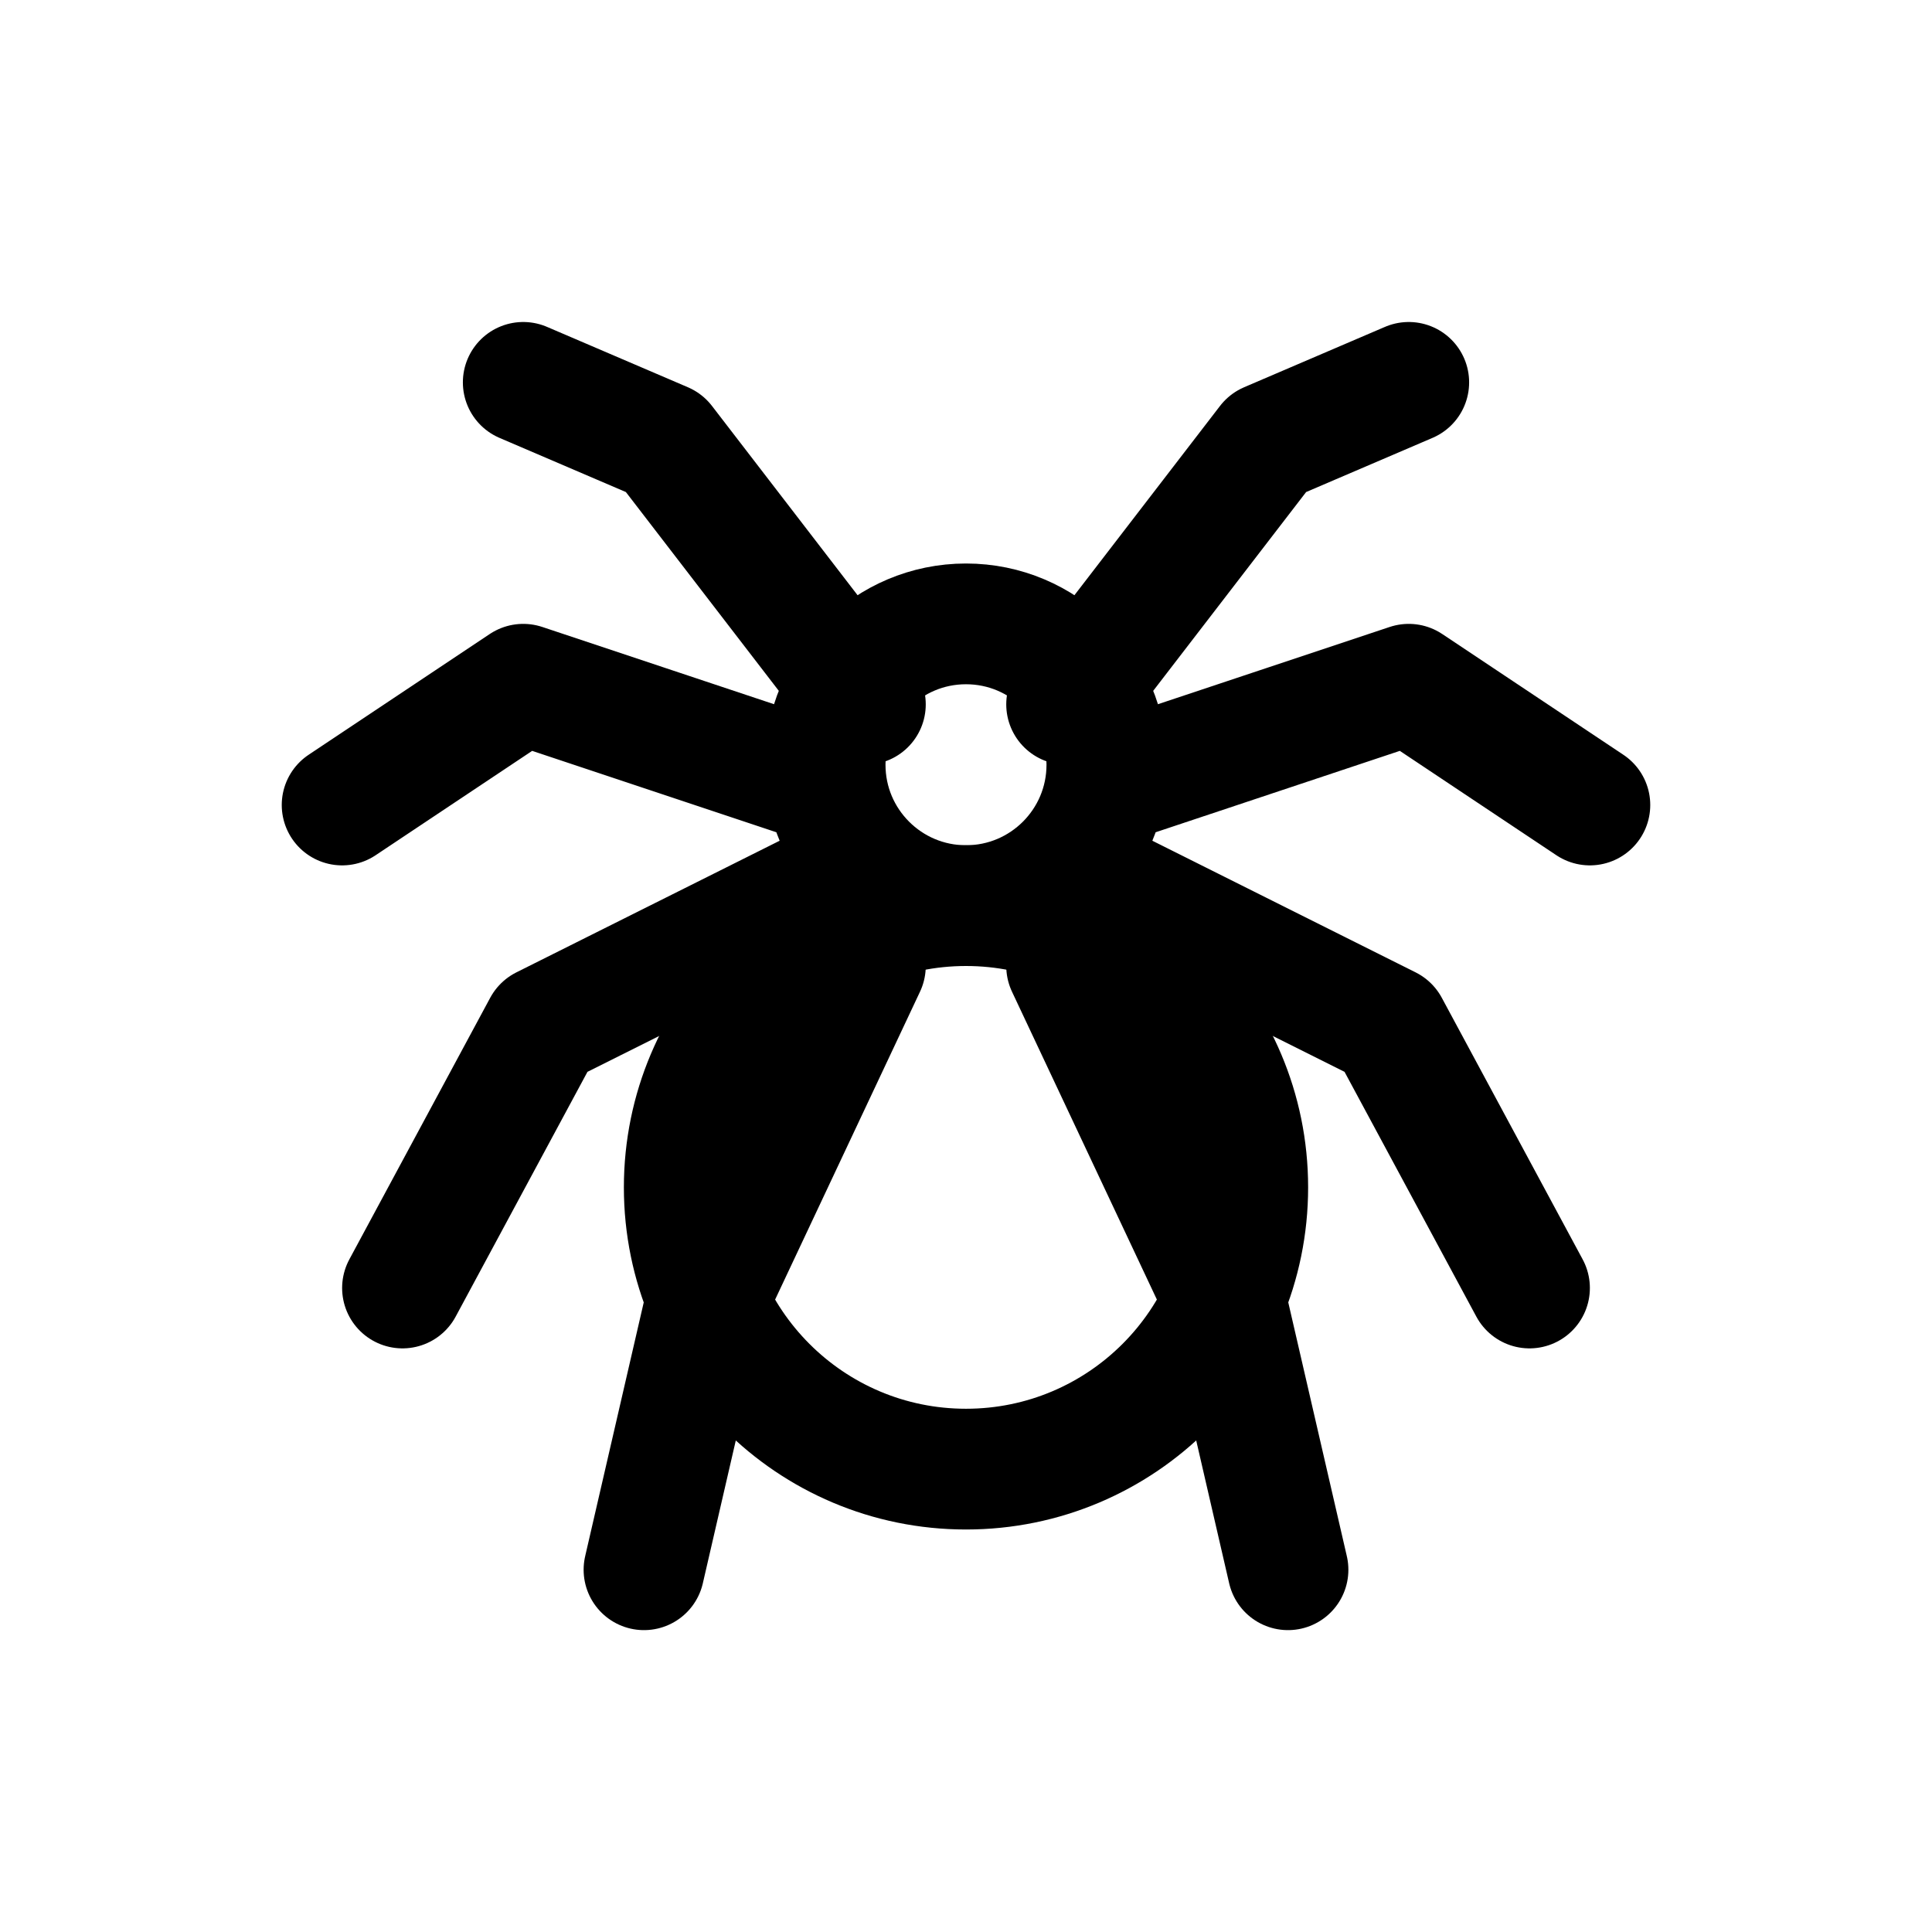
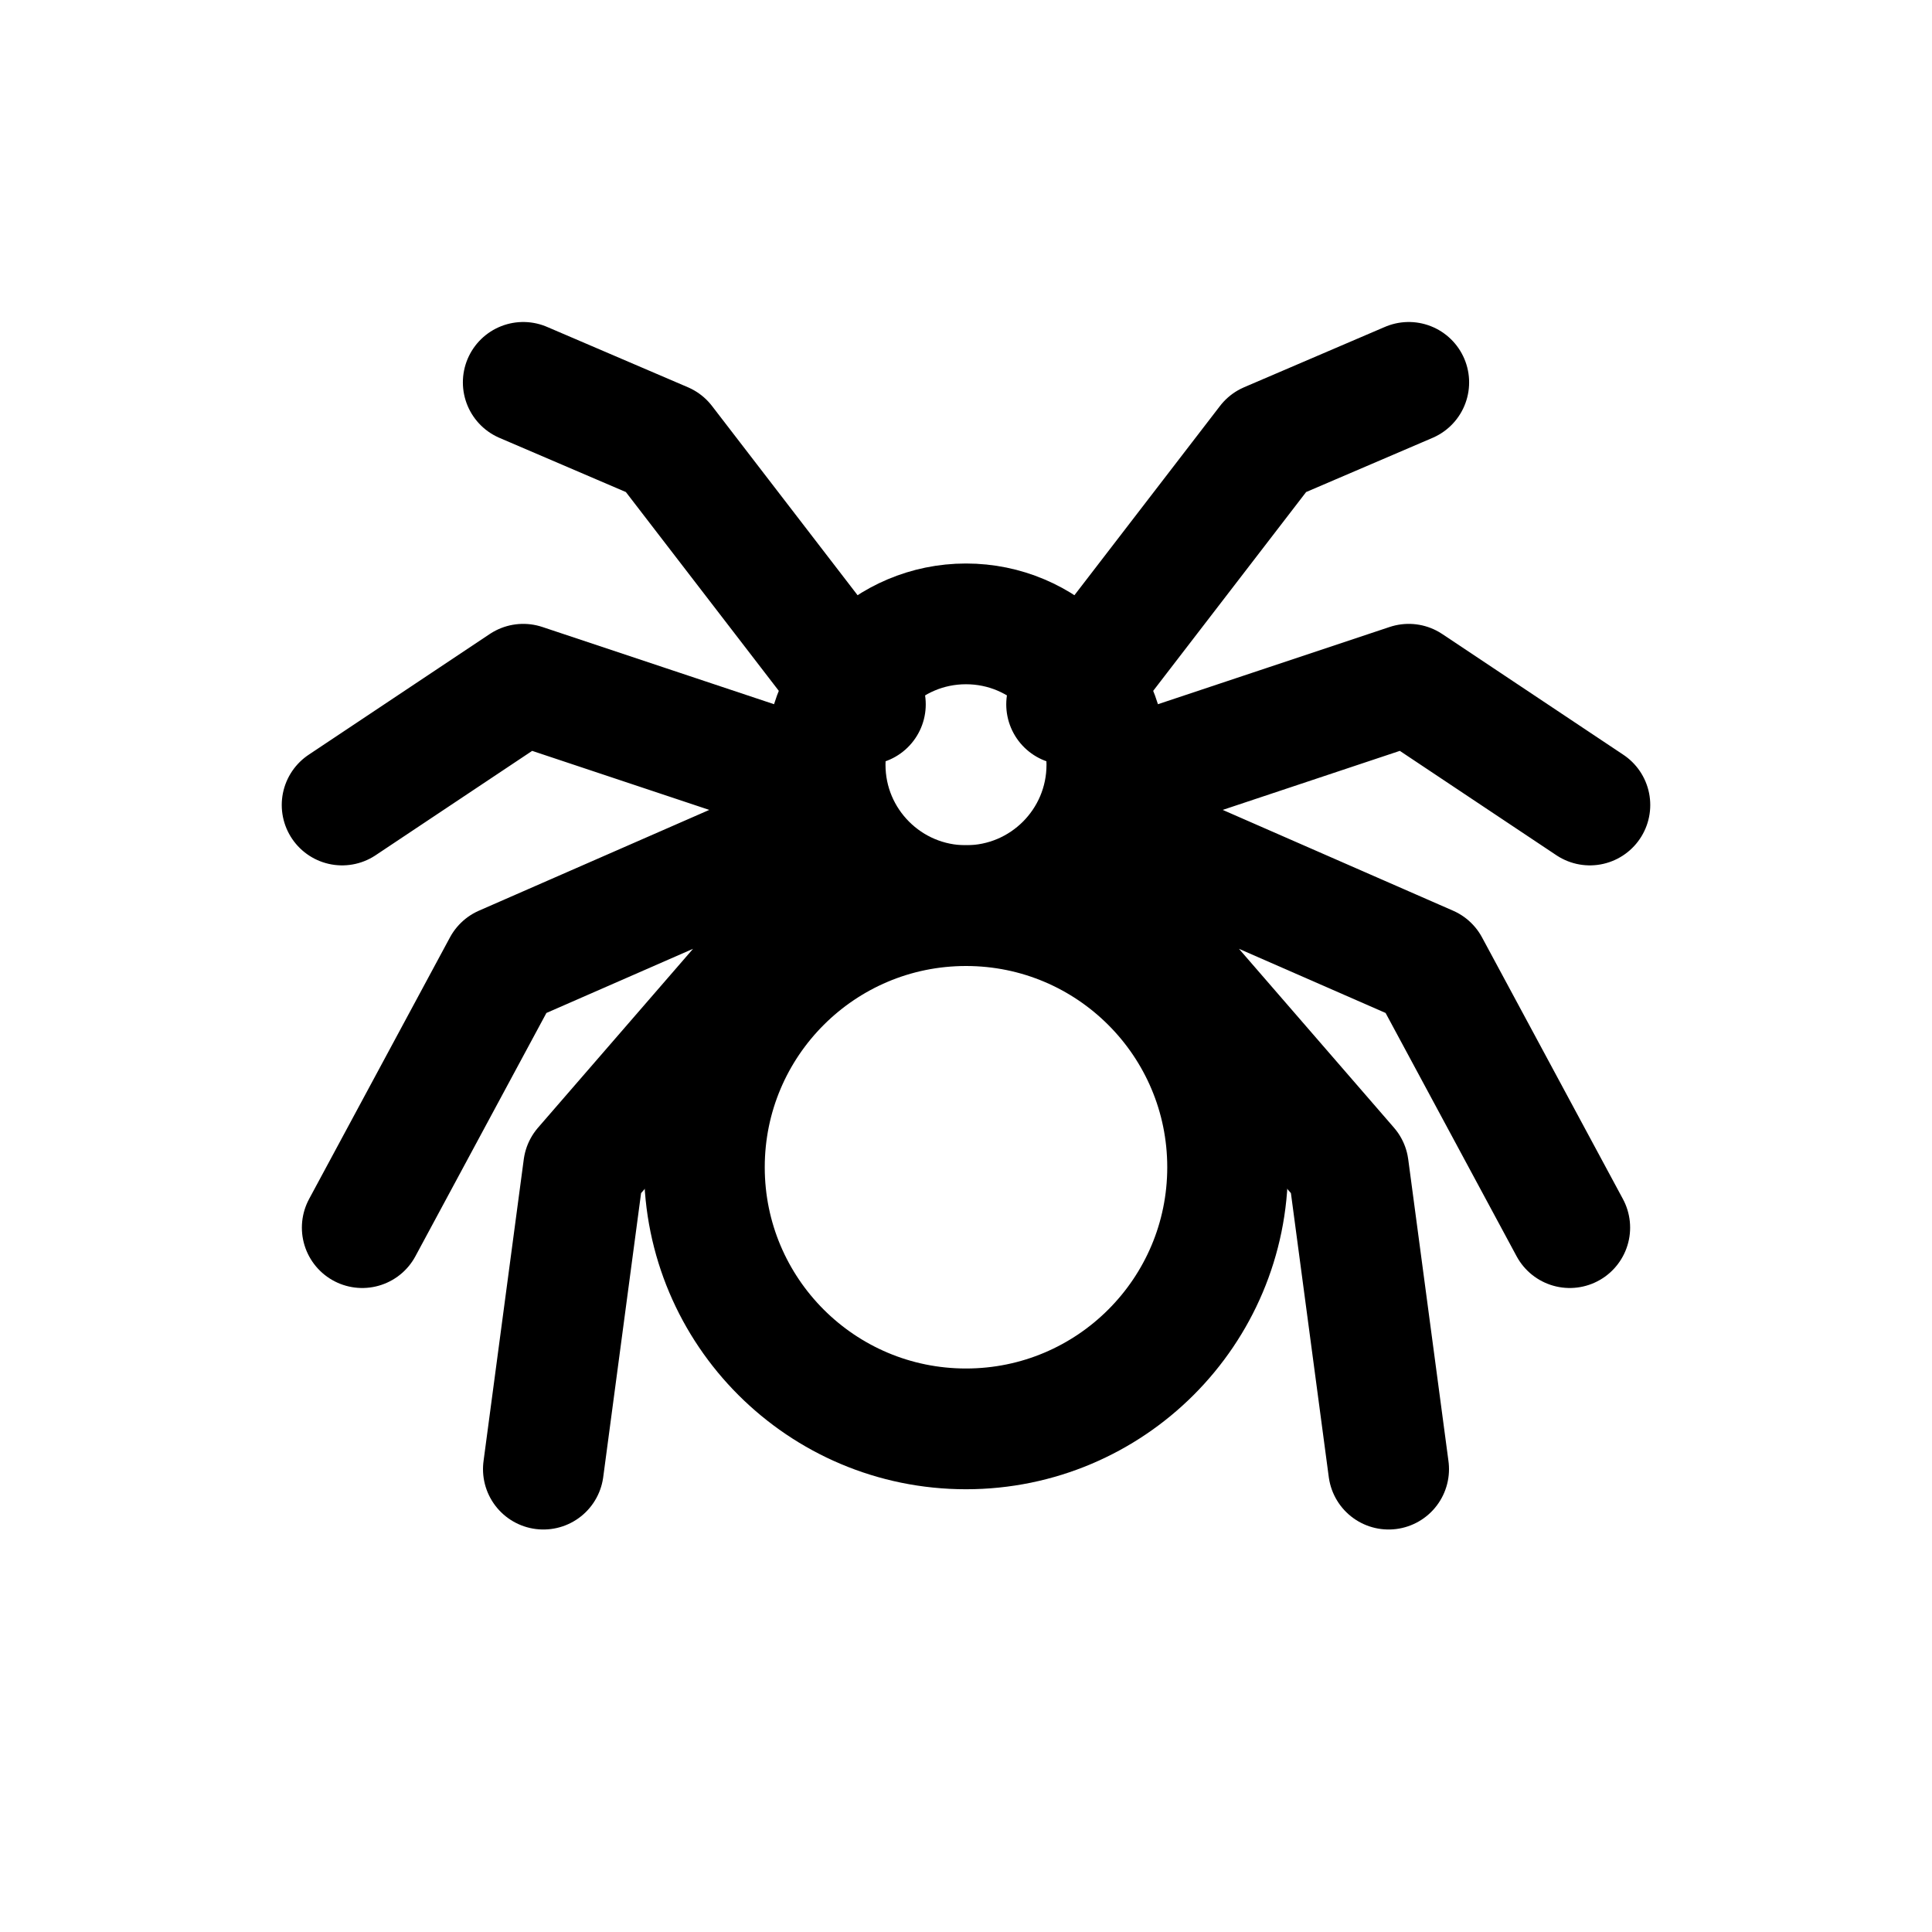
<svg xmlns="http://www.w3.org/2000/svg" viewBox="0 0 24 24" fill="none" stroke="currentColor" stroke-width="1.5" stroke-linecap="round" stroke-linejoin="round">
  <circle cx="12" cy="9.5" r="1.75" />
-   <circle cx="12" cy="14.75" r="3.5" />
-   <path d="M10.75 8.75L8.25 5.5L6.5 4.75M10.25 9.75L6.5 8.5L4.25 10M10.25 11L6.75 12.75L5 16M10.75 12L8.75 16.25L8 19.5M13.25 8.75L15.75 5.5L17.5 4.75M13.75 9.75L17.5 8.5L19.75 10M13.75 11L17.25 12.75L19 16M13.25 12L15.25 16.25L16 19.5" />
+   <circle cx="12" cy="14.5" r="3.25" />
+   <path d="M10.75 8.75L8.25 5.5L6.5 4.75M10.25 9.75L6.5 8.5L4.25 10M10.25 10.25L6.25 12L4.5 15.25M10.5 10.75L7.25 14.5L6.75 18.25M13.25 8.75L15.75 5.5L17.5 4.75M13.75 9.75L17.5 8.5L19.75 10M13.75 10.25L17.75 12L19.5 15.25M13.5 10.75L16.75 14.5L17.25 18.25" />
</svg>
